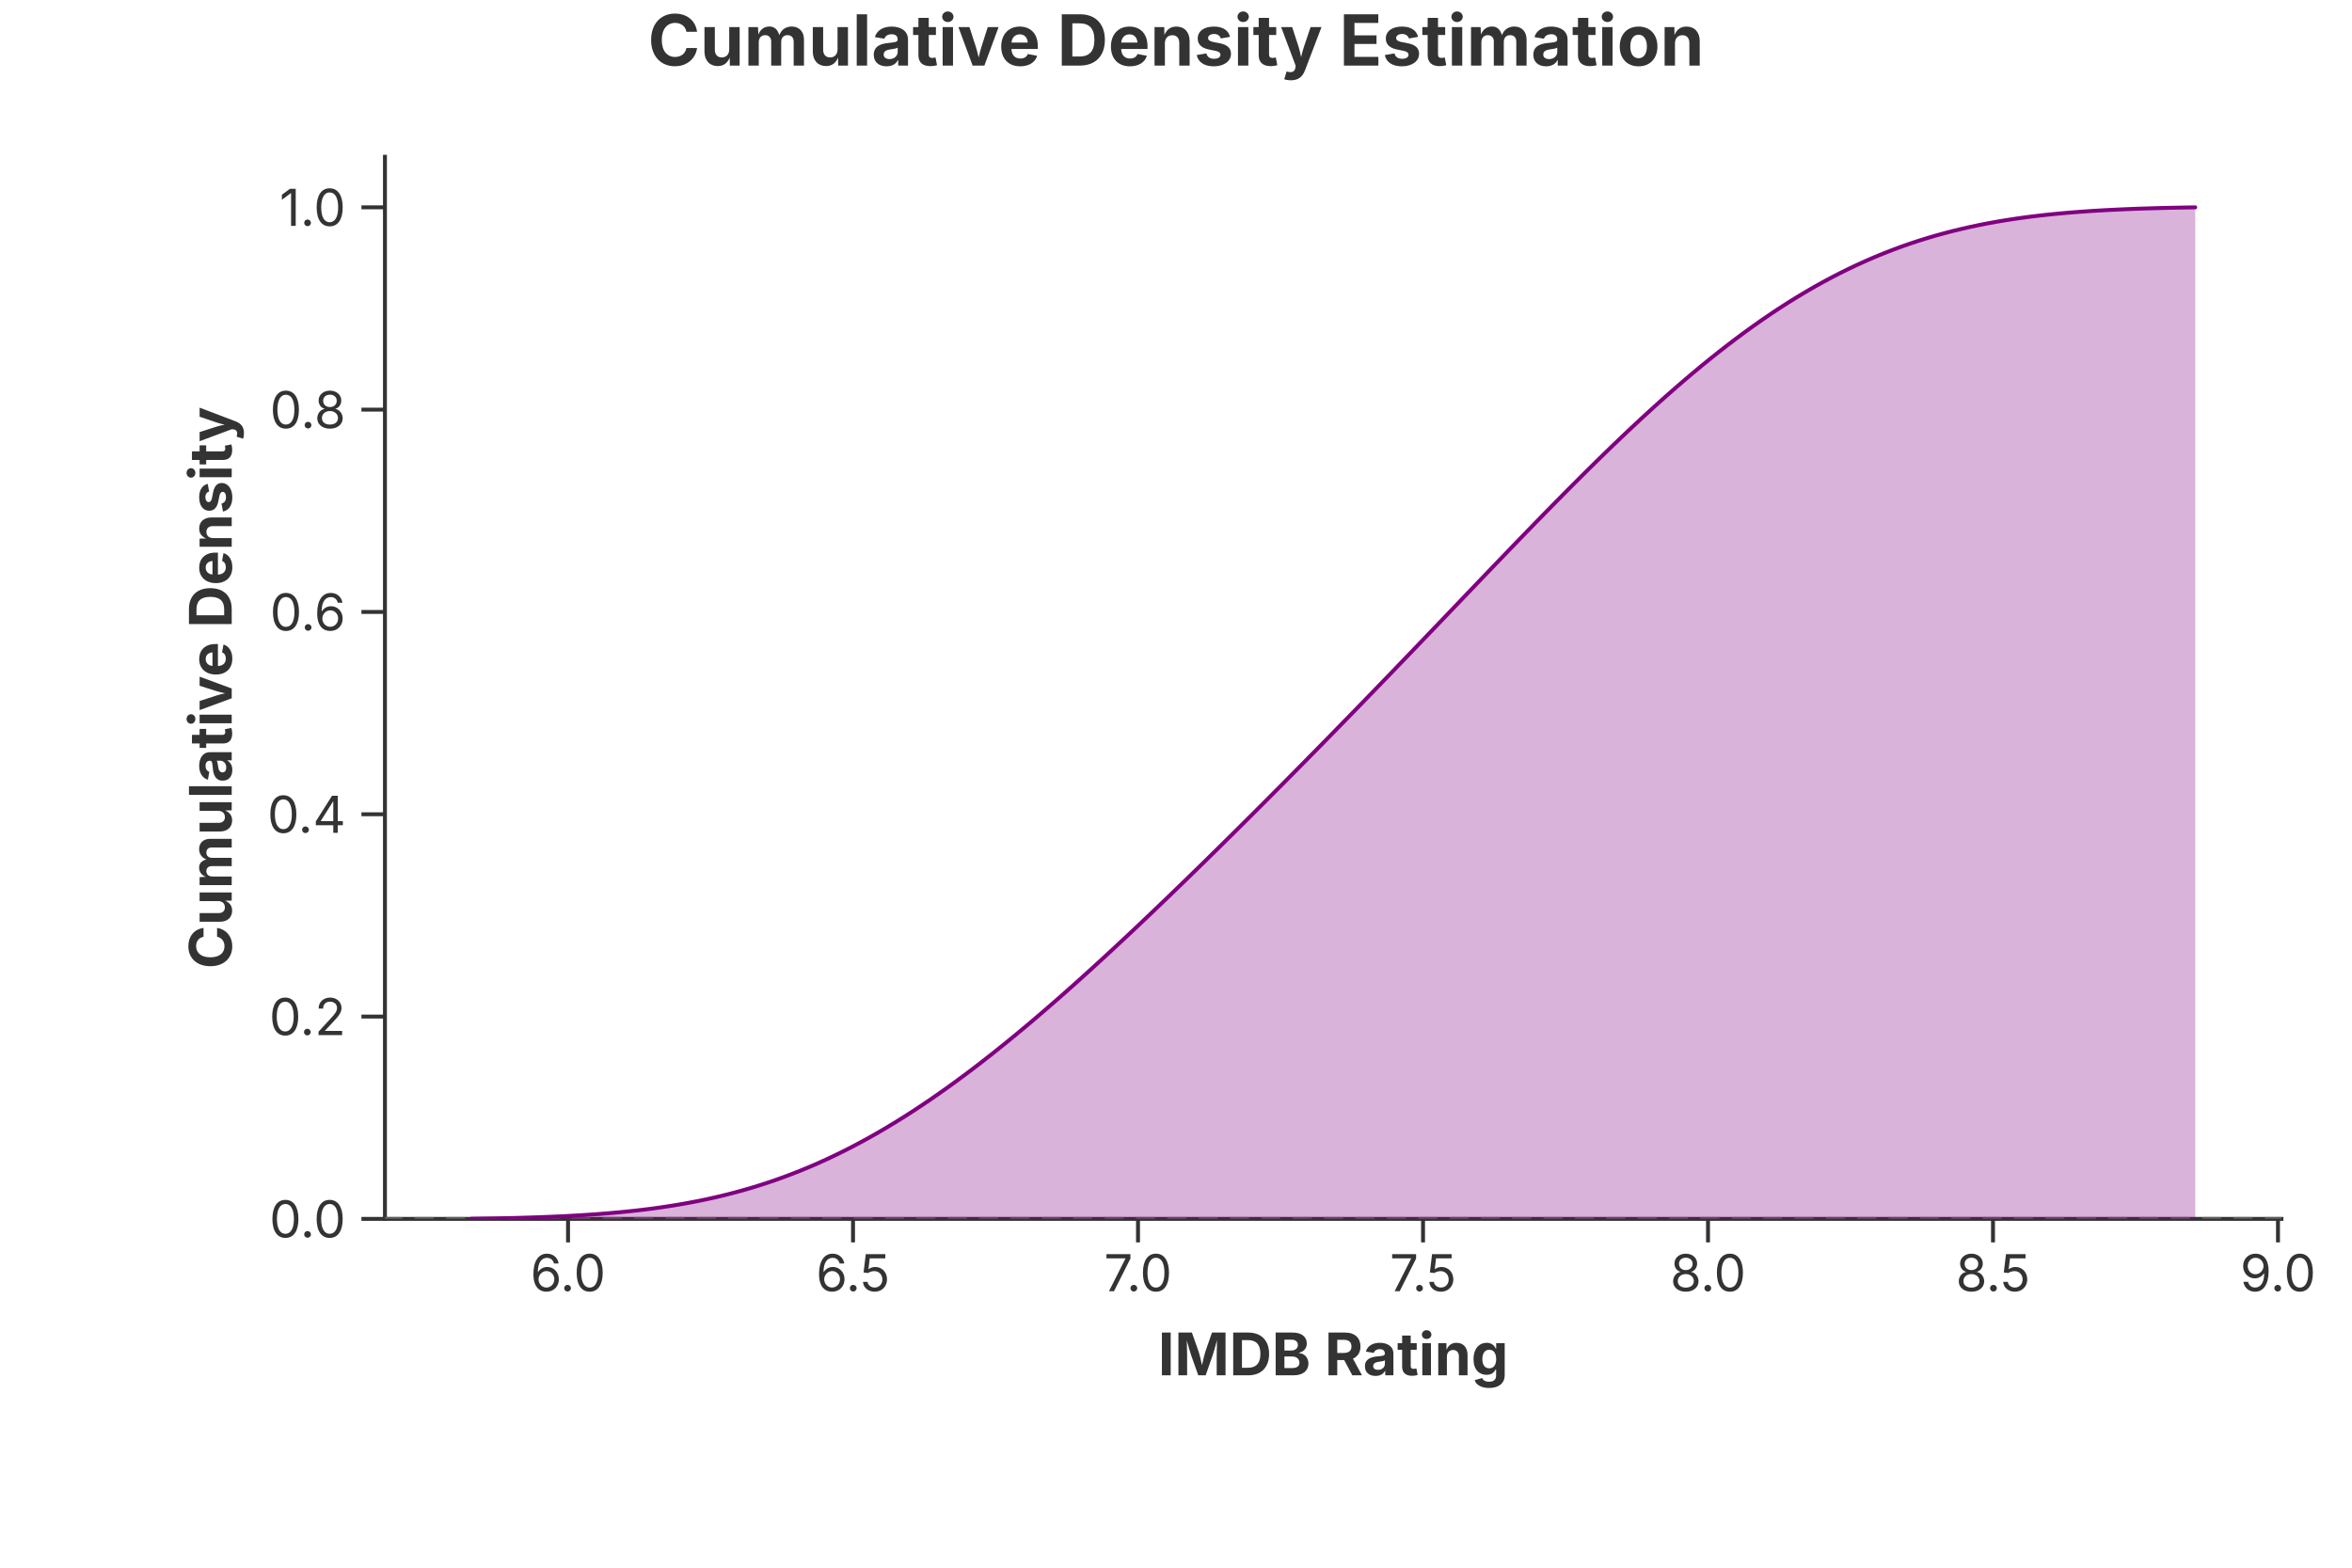
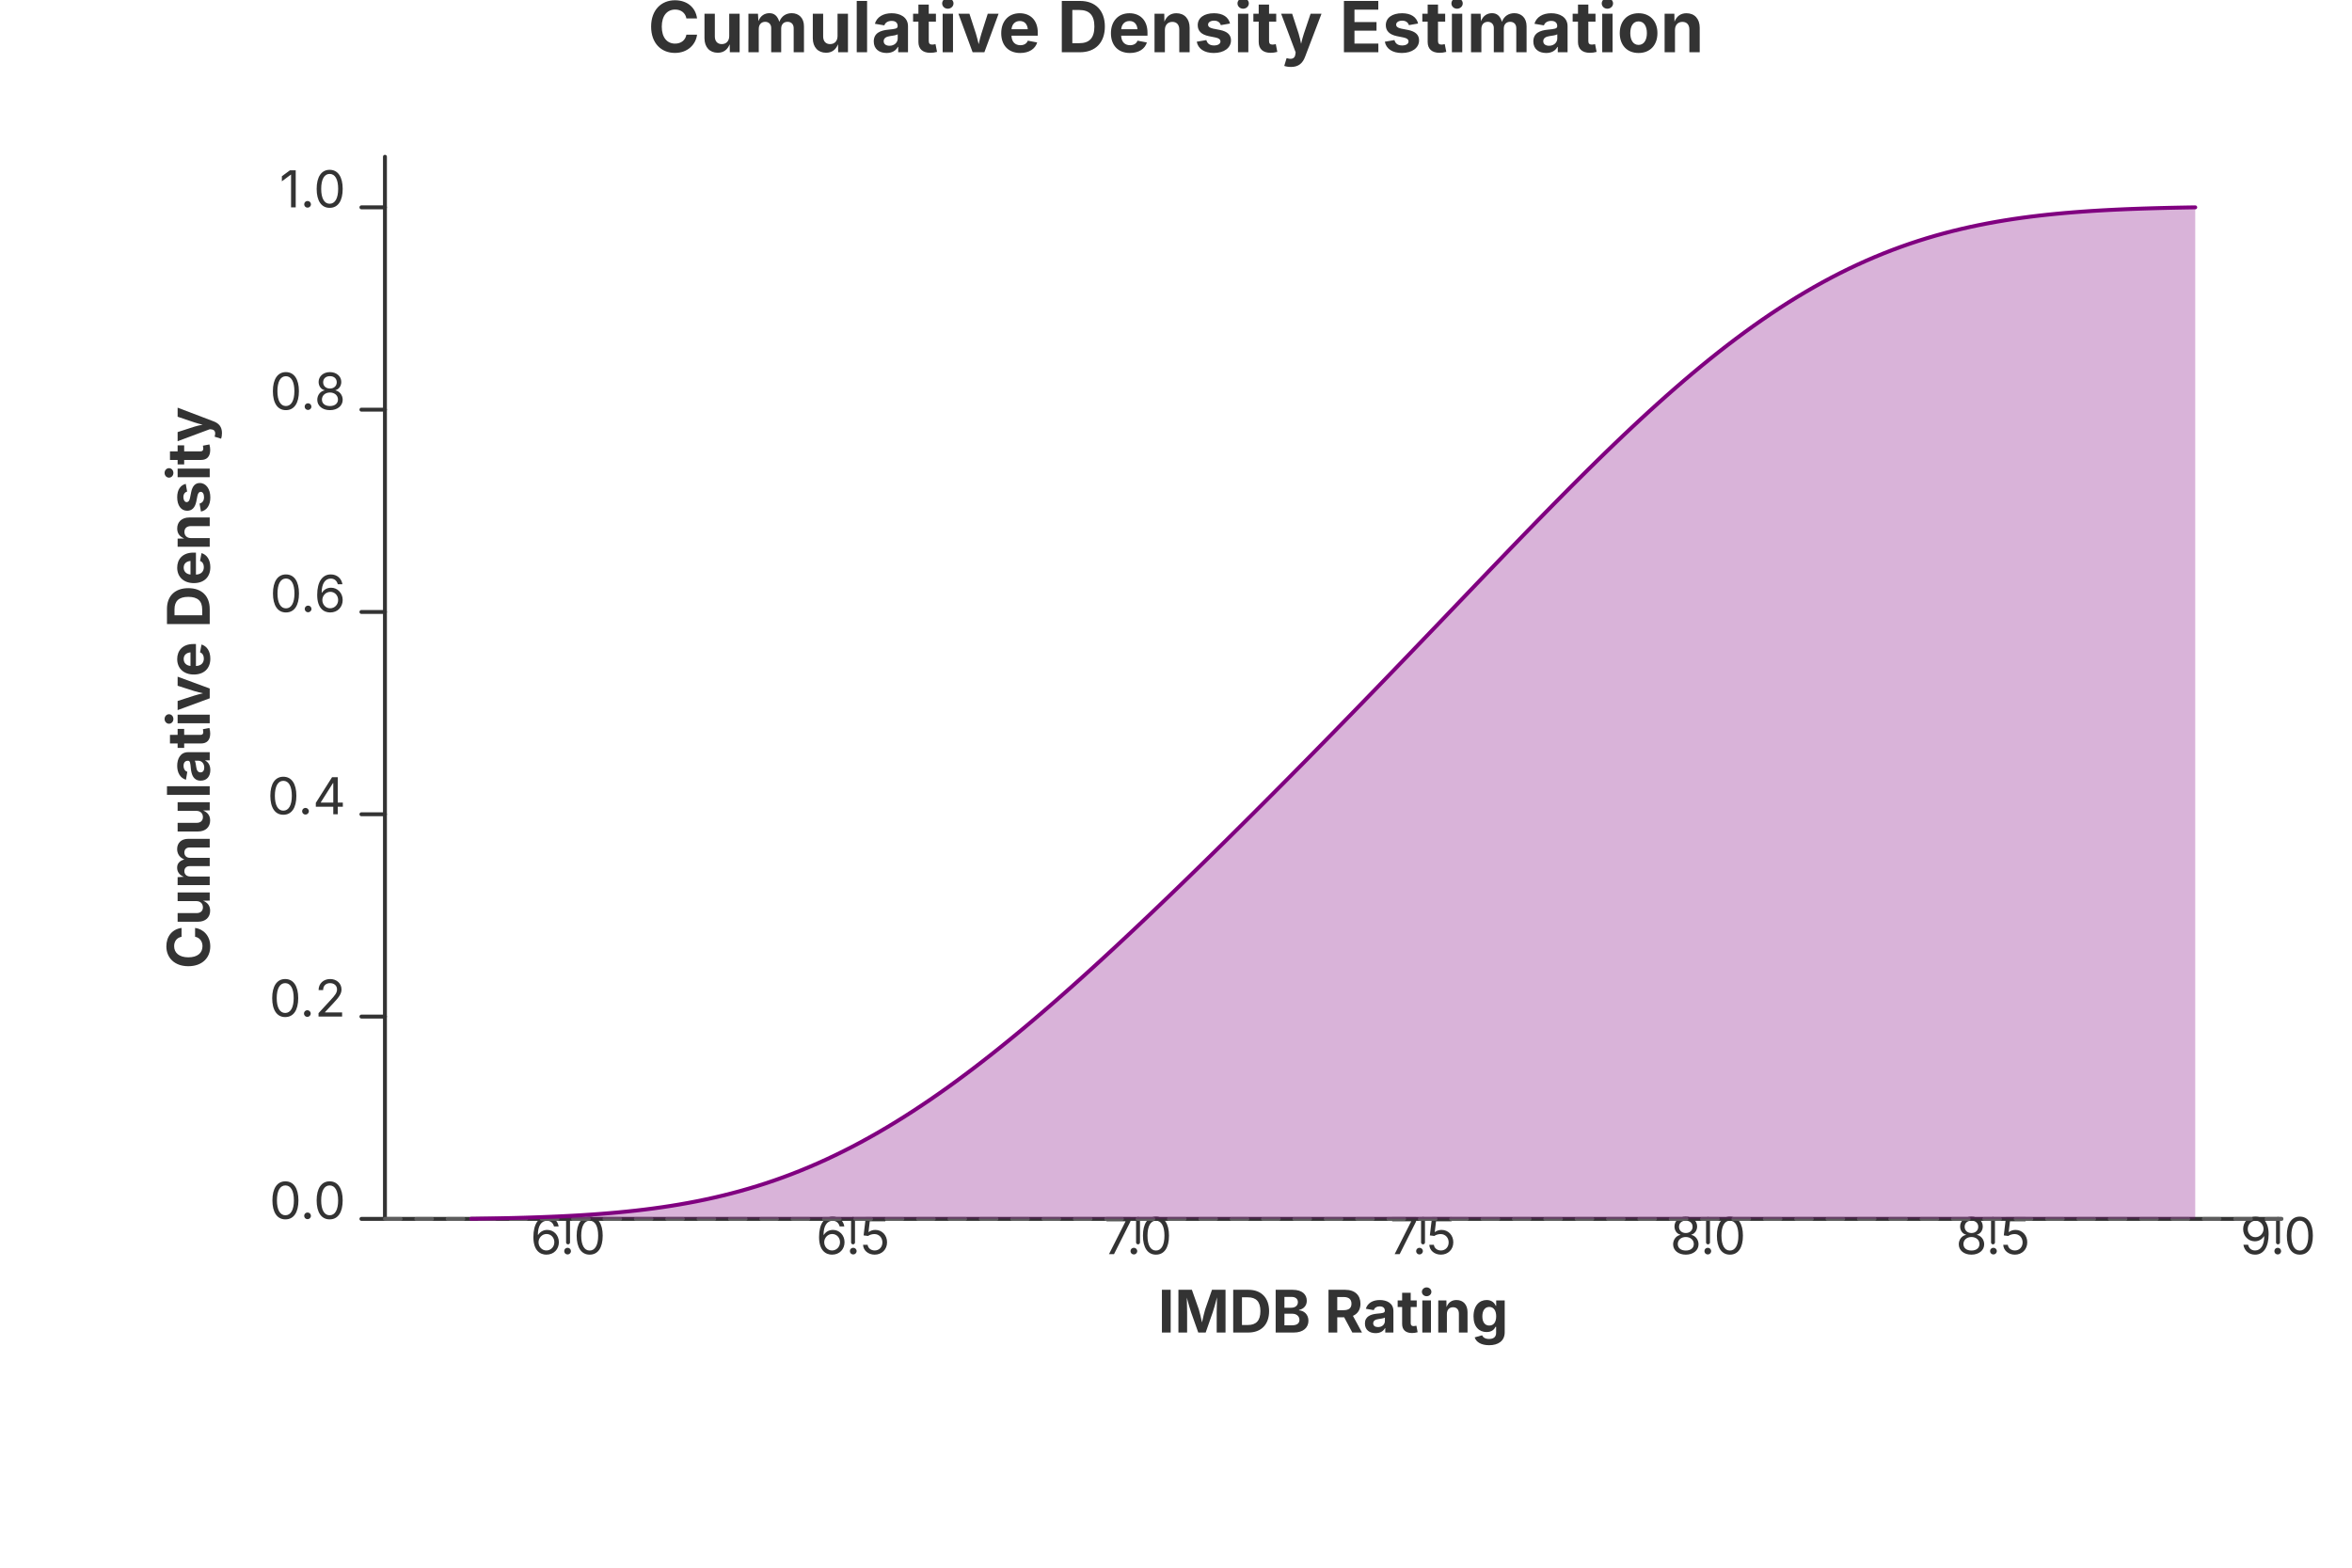
<svg xmlns="http://www.w3.org/2000/svg" width="600" height="400" viewBox="0 0 600 400">
-   <rect width="100%" height="100%" fill="rgba(255,255,255,1.000)" />
-   <text x="300.00" y="10.00" text-anchor="middle" dominant-baseline="middle" font-family="Inter, -apple-system, BlinkMacSystemFont, 'Segoe UI', Roboto, Helvetica, Arial, 'PingFang SC', 'Microsoft YaHei', Ubuntu, Cantarell, 'Noto Sans', sans-serif" font-size="18" fill="rgba(51,51,51,1.000)" font-weight="bold">Cumulative Density Estimation</text>
-   <line x1="98.20" y1="311.00" x2="582.00" y2="311.00" stroke="rgba(51,51,51,1.000)" stroke-width="1" stroke-linecap="square" />
-   <line x1="144.91" y1="311.00" x2="144.91" y2="317.00" stroke="rgba(51,51,51,1.000)" stroke-width="1.0" />
-   <text x="144.91" y="320.00" font-size="13" font-family="Inter, -apple-system, BlinkMacSystemFont, 'Segoe UI', Roboto, Helvetica, Arial, 'PingFang SC', 'Microsoft YaHei', Ubuntu, Cantarell, 'Noto Sans', sans-serif" fill="rgba(51,51,51,1.000)" text-anchor="middle" dominant-baseline="hanging">6.0</text>
-   <line x1="217.61" y1="311.00" x2="217.61" y2="317.00" stroke="rgba(51,51,51,1.000)" stroke-width="1.0" />
-   <text x="217.61" y="320.00" font-size="13" font-family="Inter, -apple-system, BlinkMacSystemFont, 'Segoe UI', Roboto, Helvetica, Arial, 'PingFang SC', 'Microsoft YaHei', Ubuntu, Cantarell, 'Noto Sans', sans-serif" fill="rgba(51,51,51,1.000)" text-anchor="middle" dominant-baseline="hanging">6.5</text>
-   <line x1="290.31" y1="311.00" x2="290.31" y2="317.00" stroke="rgba(51,51,51,1.000)" stroke-width="1.0" />
-   <text x="290.31" y="320.00" font-size="13" font-family="Inter, -apple-system, BlinkMacSystemFont, 'Segoe UI', Roboto, Helvetica, Arial, 'PingFang SC', 'Microsoft YaHei', Ubuntu, Cantarell, 'Noto Sans', sans-serif" fill="rgba(51,51,51,1.000)" text-anchor="middle" dominant-baseline="hanging">7.0</text>
-   <line x1="363.02" y1="311.00" x2="363.02" y2="317.00" stroke="rgba(51,51,51,1.000)" stroke-width="1.0" />
-   <text x="363.02" y="320.00" font-size="13" font-family="Inter, -apple-system, BlinkMacSystemFont, 'Segoe UI', Roboto, Helvetica, Arial, 'PingFang SC', 'Microsoft YaHei', Ubuntu, Cantarell, 'Noto Sans', sans-serif" fill="rgba(51,51,51,1.000)" text-anchor="middle" dominant-baseline="hanging">7.5</text>
-   <line x1="435.72" y1="311.00" x2="435.72" y2="317.00" stroke="rgba(51,51,51,1.000)" stroke-width="1.0" />
-   <text x="435.72" y="320.00" font-size="13" font-family="Inter, -apple-system, BlinkMacSystemFont, 'Segoe UI', Roboto, Helvetica, Arial, 'PingFang SC', 'Microsoft YaHei', Ubuntu, Cantarell, 'Noto Sans', sans-serif" fill="rgba(51,51,51,1.000)" text-anchor="middle" dominant-baseline="hanging">8.0</text>
-   <line x1="508.42" y1="311.00" x2="508.42" y2="317.00" stroke="rgba(51,51,51,1.000)" stroke-width="1.0" />
-   <text x="508.42" y="320.00" font-size="13" font-family="Inter, -apple-system, BlinkMacSystemFont, 'Segoe UI', Roboto, Helvetica, Arial, 'PingFang SC', 'Microsoft YaHei', Ubuntu, Cantarell, 'Noto Sans', sans-serif" fill="rgba(51,51,51,1.000)" text-anchor="middle" dominant-baseline="hanging">8.5</text>
-   <line x1="581.12" y1="311.00" x2="581.12" y2="317.00" stroke="rgba(51,51,51,1.000)" stroke-width="1.0" />
-   <text x="581.12" y="320.00" font-size="13" font-family="Inter, -apple-system, BlinkMacSystemFont, 'Segoe UI', Roboto, Helvetica, Arial, 'PingFang SC', 'Microsoft YaHei', Ubuntu, Cantarell, 'Noto Sans', sans-serif" fill="rgba(51,51,51,1.000)" text-anchor="middle" dominant-baseline="hanging">9.0</text>
-   <text x="340.10" y="340.00" text-anchor="middle" font-size="15" font-family="Inter, -apple-system, BlinkMacSystemFont, 'Segoe UI', Roboto, Helvetica, Arial, 'PingFang SC', 'Microsoft YaHei', Ubuntu, Cantarell, 'Noto Sans', sans-serif" fill="rgba(51,51,51,1.000)" font-weight="bold" dominant-baseline="hanging">IMDB Rating</text>
-   <line x1="98.20" y1="40.00" x2="98.20" y2="311.00" stroke="rgba(51,51,51,1.000)" stroke-width="1" stroke-linecap="square" />
-   <line x1="98.20" y1="311.00" x2="92.20" y2="311.00" stroke="rgba(51,51,51,1.000)" stroke-width="1.0" />
-   <text x="88.20" y="311.00" font-size="13" font-family="Inter, -apple-system, BlinkMacSystemFont, 'Segoe UI', Roboto, Helvetica, Arial, 'PingFang SC', 'Microsoft YaHei', Ubuntu, Cantarell, 'Noto Sans', sans-serif" fill="rgba(51,51,51,1.000)" text-anchor="end" dominant-baseline="central">0.0</text>
-   <line x1="98.20" y1="259.38" x2="92.20" y2="259.38" stroke="rgba(51,51,51,1.000)" stroke-width="1.0" />
-   <text x="88.20" y="259.38" font-size="13" font-family="Inter, -apple-system, BlinkMacSystemFont, 'Segoe UI', Roboto, Helvetica, Arial, 'PingFang SC', 'Microsoft YaHei', Ubuntu, Cantarell, 'Noto Sans', sans-serif" fill="rgba(51,51,51,1.000)" text-anchor="end" dominant-baseline="central">0.2</text>
-   <line x1="98.20" y1="207.76" x2="92.20" y2="207.76" stroke="rgba(51,51,51,1.000)" stroke-width="1.0" />
-   <text x="88.20" y="207.76" font-size="13" font-family="Inter, -apple-system, BlinkMacSystemFont, 'Segoe UI', Roboto, Helvetica, Arial, 'PingFang SC', 'Microsoft YaHei', Ubuntu, Cantarell, 'Noto Sans', sans-serif" fill="rgba(51,51,51,1.000)" text-anchor="end" dominant-baseline="central">0.4</text>
-   <line x1="98.20" y1="156.14" x2="92.20" y2="156.14" stroke="rgba(51,51,51,1.000)" stroke-width="1.0" />
-   <text x="88.20" y="156.14" font-size="13" font-family="Inter, -apple-system, BlinkMacSystemFont, 'Segoe UI', Roboto, Helvetica, Arial, 'PingFang SC', 'Microsoft YaHei', Ubuntu, Cantarell, 'Noto Sans', sans-serif" fill="rgba(51,51,51,1.000)" text-anchor="end" dominant-baseline="central">0.6</text>
-   <line x1="98.20" y1="104.52" x2="92.20" y2="104.52" stroke="rgba(51,51,51,1.000)" stroke-width="1.0" />
-   <text x="88.20" y="104.52" font-size="13" font-family="Inter, -apple-system, BlinkMacSystemFont, 'Segoe UI', Roboto, Helvetica, Arial, 'PingFang SC', 'Microsoft YaHei', Ubuntu, Cantarell, 'Noto Sans', sans-serif" fill="rgba(51,51,51,1.000)" text-anchor="end" dominant-baseline="central">0.8</text>
-   <line x1="98.20" y1="52.90" x2="92.20" y2="52.90" stroke="rgba(51,51,51,1.000)" stroke-width="1.0" />
-   <text x="88.20" y="52.90" font-size="13" font-family="Inter, -apple-system, BlinkMacSystemFont, 'Segoe UI', Roboto, Helvetica, Arial, 'PingFang SC', 'Microsoft YaHei', Ubuntu, Cantarell, 'Noto Sans', sans-serif" fill="rgba(51,51,51,1.000)" text-anchor="end" dominant-baseline="central">1.0</text>
-   <text x="53.50" y="175.50" text-anchor="middle" font-size="15" font-family="Inter, -apple-system, BlinkMacSystemFont, 'Segoe UI', Roboto, Helvetica, Arial, 'PingFang SC', 'Microsoft YaHei', Ubuntu, Cantarell, 'Noto Sans', sans-serif" fill="rgba(51,51,51,1.000)" font-weight="bold" transform="rotate(-90, 53.50, 175.50)" dominant-baseline="middle">Cumulative Density</text>
-   <defs>
-     <clipPath id="plot-clip-area">
-       <rect x="98.200" y="40.000" width="483.800" height="271.000" />
-     </clipPath>
-   </defs>
-   <path d="M 98.200 311.000 L 582.000 311.000" stroke="rgba(136,136,136,1.000)" stroke-width="1.000" stroke-opacity="0.500" fill="none" stroke-linejoin="round" stroke-linecap="round" stroke-dasharray="4,4" clip-path="url(#plot-clip-area)" />
-   <polygon points="120.191,310.973 122.401,310.942 124.611,310.906 126.821,310.865 129.031,310.819 131.242,310.766 133.452,310.707 135.662,310.639 137.872,310.564 140.082,310.478 142.292,310.383 144.502,310.276 146.713,310.157 148.923,310.024 151.133,309.877 153.343,309.715 155.553,309.535 157.763,309.338 159.973,309.121 162.184,308.884 164.394,308.624 166.604,308.341 168.814,308.034 171.024,307.700 173.234,307.339 175.444,306.948 177.655,306.528 179.865,306.076 182.075,305.591 184.285,305.072 186.495,304.518 188.705,303.928 190.915,303.300 193.126,302.634 195.336,301.928 197.546,301.182 199.756,300.395 201.966,299.567 204.176,298.696 206.386,297.783 208.597,296.828 210.807,295.829 213.017,294.787 215.227,293.702 217.437,292.575 219.647,291.404 221.857,290.191 224.068,288.936 226.278,287.639 228.488,286.301 230.698,284.923 232.908,283.506 235.118,282.050 237.328,280.556 239.539,279.025 241.749,277.459 243.959,275.858 246.169,274.222 248.379,272.555 250.589,270.855 252.799,269.126 255.010,267.366 257.220,265.579 259.430,263.765 261.640,261.925 263.850,260.060 266.060,258.172 268.270,256.261 270.480,254.328 272.691,252.375 274.901,250.403 277.111,248.412 279.321,246.404 281.531,244.379 283.741,242.339 285.952,240.284 288.162,238.215 290.372,236.133 292.582,234.038 294.792,231.932 297.002,229.815 299.212,227.687 301.422,225.549 303.633,223.402 305.843,221.246 308.053,219.082 310.263,216.910 312.473,214.731 314.683,212.544 316.893,210.350 319.104,208.149 321.314,205.942 323.524,203.728 325.734,201.509 327.944,199.283 330.154,197.052 332.364,194.814 334.575,192.571 336.785,190.322 338.995,188.068 341.205,185.808 343.415,183.543 345.625,181.273 347.835,178.998 350.046,176.718 352.256,174.433 354.466,172.143 356.676,169.850 358.886,167.552 361.096,165.251 363.306,162.947 365.517,160.641 367.727,158.333 369.937,156.023 372.147,153.713 374.357,151.403 376.567,149.094 378.777,146.787 380.988,144.483 383.198,142.182 385.408,139.887 387.618,137.597 389.828,135.315 392.038,133.042 394.248,130.778 396.459,128.526 398.669,126.286 400.879,124.060 403.089,121.850 405.299,119.657 407.509,117.482 409.719,115.327 411.930,113.193 414.140,111.083 416.350,108.997 418.560,106.937 420.770,104.905 422.980,102.902 425.190,100.930 427.401,98.989 429.611,97.082 431.821,95.209 434.031,93.372 436.241,91.573 438.451,89.812 440.661,88.090 442.872,86.409 445.082,84.770 447.292,83.173 449.502,81.619 451.712,80.110 453.922,78.646 456.132,77.226 458.342,75.853 460.553,74.526 462.763,73.246 464.973,72.012 467.183,70.825 469.393,69.685 471.603,68.592 473.814,67.546 476.024,66.545 478.234,65.591 480.444,64.682 482.654,63.818 484.864,62.998 487.074,62.221 489.284,61.487 491.495,60.794 493.705,60.142 495.915,59.528 498.125,58.954 500.335,58.416 502.545,57.913 504.756,57.445 506.966,57.010 509.176,56.606 511.386,56.233 513.596,55.888 515.806,55.570 518.016,55.278 520.226,55.011 522.437,54.766 524.647,54.543 526.857,54.340 529.067,54.156 531.277,53.989 533.487,53.838 535.698,53.703 537.908,53.581 540.118,53.472 542.328,53.374 544.538,53.288 546.748,53.210 548.958,53.142 551.168,53.082 553.379,53.028 555.589,52.982 557.799,52.941 560.009,52.905 560.009,311.000 557.799,311.000 555.589,311.000 553.379,311.000 551.168,311.000 548.958,311.000 546.748,311.000 544.538,311.000 542.328,311.000 540.118,311.000 537.908,311.000 535.698,311.000 533.487,311.000 531.277,311.000 529.067,311.000 526.857,311.000 524.647,311.000 522.437,311.000 520.226,311.000 518.016,311.000 515.806,311.000 513.596,311.000 511.386,311.000 509.176,311.000 506.966,311.000 504.756,311.000 502.545,311.000 500.335,311.000 498.125,311.000 495.915,311.000 493.705,311.000 491.495,311.000 489.284,311.000 487.074,311.000 484.864,311.000 482.654,311.000 480.444,311.000 478.234,311.000 476.024,311.000 473.814,311.000 471.603,311.000 469.393,311.000 467.183,311.000 464.973,311.000 462.763,311.000 460.553,311.000 458.342,311.000 456.132,311.000 453.922,311.000 451.712,311.000 449.502,311.000 447.292,311.000 445.082,311.000 442.872,311.000 440.661,311.000 438.451,311.000 436.241,311.000 434.031,311.000 431.821,311.000 429.611,311.000 427.401,311.000 425.190,311.000 422.980,311.000 420.770,311.000 418.560,311.000 416.350,311.000 414.140,311.000 411.930,311.000 409.719,311.000 407.509,311.000 405.299,311.000 403.089,311.000 400.879,311.000 398.669,311.000 396.459,311.000 394.248,311.000 392.038,311.000 389.828,311.000 387.618,311.000 385.408,311.000 383.198,311.000 380.988,311.000 378.777,311.000 376.567,311.000 374.357,311.000 372.147,311.000 369.937,311.000 367.727,311.000 365.517,311.000 363.306,311.000 361.096,311.000 358.886,311.000 356.676,311.000 354.466,311.000 352.256,311.000 350.046,311.000 347.835,311.000 345.625,311.000 343.415,311.000 341.205,311.000 338.995,311.000 336.785,311.000 334.575,311.000 332.364,311.000 330.154,311.000 327.944,311.000 325.734,311.000 323.524,311.000 321.314,311.000 319.104,311.000 316.893,311.000 314.683,311.000 312.473,311.000 310.263,311.000 308.053,311.000 305.843,311.000 303.633,311.000 301.422,311.000 299.212,311.000 297.002,311.000 294.792,311.000 292.582,311.000 290.372,311.000 288.162,311.000 285.952,311.000 283.741,311.000 281.531,311.000 279.321,311.000 277.111,311.000 274.901,311.000 272.691,311.000 270.480,311.000 268.270,311.000 266.060,311.000 263.850,311.000 261.640,311.000 259.430,311.000 257.220,311.000 255.010,311.000 252.799,311.000 250.589,311.000 248.379,311.000 246.169,311.000 243.959,311.000 241.749,311.000 239.539,311.000 237.328,311.000 235.118,311.000 232.908,311.000 230.698,311.000 228.488,311.000 226.278,311.000 224.068,311.000 221.857,311.000 219.647,311.000 217.437,311.000 215.227,311.000 213.017,311.000 210.807,311.000 208.597,311.000 206.386,311.000 204.176,311.000 201.966,311.000 199.756,311.000 197.546,311.000 195.336,311.000 193.126,311.000 190.915,311.000 188.705,311.000 186.495,311.000 184.285,311.000 182.075,311.000 179.865,311.000 177.655,311.000 175.444,311.000 173.234,311.000 171.024,311.000 168.814,311.000 166.604,311.000 164.394,311.000 162.184,311.000 159.973,311.000 157.763,311.000 155.553,311.000 153.343,311.000 151.133,311.000 148.923,311.000 146.713,311.000 144.502,311.000 142.292,311.000 140.082,311.000 137.872,311.000 135.662,311.000 133.452,311.000 131.242,311.000 129.031,311.000 126.821,311.000 124.611,311.000 122.401,311.000 120.191,311.000" fill="rgba(128,0,128,1.000)" stroke="none" stroke-width="0.000" fill-opacity="0.300" stroke-opacity="0.000" clip-path="url(#plot-clip-area)" />
-   <path d="M 120.191 310.973 L 122.401 310.942 L 124.611 310.906 L 126.821 310.865 L 129.031 310.819 L 131.242 310.766 L 133.452 310.707 L 135.662 310.639 L 137.872 310.564 L 140.082 310.478 L 142.292 310.383 L 144.502 310.276 L 146.713 310.157 L 148.923 310.024 L 151.133 309.877 L 153.343 309.715 L 155.553 309.535 L 157.763 309.338 L 159.973 309.121 L 162.184 308.884 L 164.394 308.624 L 166.604 308.341 L 168.814 308.034 L 171.024 307.700 L 173.234 307.339 L 175.444 306.948 L 177.655 306.528 L 179.865 306.076 L 182.075 305.591 L 184.285 305.072 L 186.495 304.518 L 188.705 303.928 L 190.915 303.300 L 193.126 302.634 L 195.336 301.928 L 197.546 301.182 L 199.756 300.395 L 201.966 299.567 L 204.176 298.696 L 206.386 297.783 L 208.597 296.828 L 210.807 295.829 L 213.017 294.787 L 215.227 293.702 L 217.437 292.575 L 219.647 291.404 L 221.857 290.191 L 224.068 288.936 L 226.278 287.639 L 228.488 286.301 L 230.698 284.923 L 232.908 283.506 L 235.118 282.050 L 237.328 280.556 L 239.539 279.025 L 241.749 277.459 L 243.959 275.858 L 246.169 274.222 L 248.379 272.555 L 250.589 270.855 L 252.799 269.126 L 255.010 267.366 L 257.220 265.579 L 259.430 263.765 L 261.640 261.925 L 263.850 260.060 L 266.060 258.172 L 268.270 256.261 L 270.480 254.328 L 272.691 252.375 L 274.901 250.403 L 277.111 248.412 L 279.321 246.404 L 281.531 244.379 L 283.741 242.339 L 285.952 240.284 L 288.162 238.215 L 290.372 236.133 L 292.582 234.038 L 294.792 231.932 L 297.002 229.815 L 299.212 227.687 L 301.422 225.549 L 303.633 223.402 L 305.843 221.246 L 308.053 219.082 L 310.263 216.910 L 312.473 214.731 L 314.683 212.544 L 316.893 210.350 L 319.104 208.149 L 321.314 205.942 L 323.524 203.728 L 325.734 201.509 L 327.944 199.283 L 330.154 197.052 L 332.364 194.814 L 334.575 192.571 L 336.785 190.322 L 338.995 188.068 L 341.205 185.808 L 343.415 183.543 L 345.625 181.273 L 347.835 178.998 L 350.046 176.718 L 352.256 174.433 L 354.466 172.143 L 356.676 169.850 L 358.886 167.552 L 361.096 165.251 L 363.306 162.947 L 365.517 160.641 L 367.727 158.333 L 369.937 156.023 L 372.147 153.713 L 374.357 151.403 L 376.567 149.094 L 378.777 146.787 L 380.988 144.483 L 383.198 142.182 L 385.408 139.887 L 387.618 137.597 L 389.828 135.315 L 392.038 133.042 L 394.248 130.778 L 396.459 128.526 L 398.669 126.286 L 400.879 124.060 L 403.089 121.850 L 405.299 119.657 L 407.509 117.482 L 409.719 115.327 L 411.930 113.193 L 414.140 111.083 L 416.350 108.997 L 418.560 106.937 L 420.770 104.905 L 422.980 102.902 L 425.190 100.930 L 427.401 98.989 L 429.611 97.082 L 431.821 95.209 L 434.031 93.372 L 436.241 91.573 L 438.451 89.812 L 440.661 88.090 L 442.872 86.409 L 445.082 84.770 L 447.292 83.173 L 449.502 81.619 L 451.712 80.110 L 453.922 78.646 L 456.132 77.226 L 458.342 75.853 L 460.553 74.526 L 462.763 73.246 L 464.973 72.012 L 467.183 70.825 L 469.393 69.685 L 471.603 68.592 L 473.814 67.546 L 476.024 66.545 L 478.234 65.591 L 480.444 64.682 L 482.654 63.818 L 484.864 62.998 L 487.074 62.221 L 489.284 61.487 L 491.495 60.794 L 493.705 60.142 L 495.915 59.528 L 498.125 58.954 L 500.335 58.416 L 502.545 57.913 L 504.756 57.445 L 506.966 57.010 L 509.176 56.606 L 511.386 56.233 L 513.596 55.888 L 515.806 55.570 L 518.016 55.278 L 520.226 55.011 L 522.437 54.766 L 524.647 54.543 L 526.857 54.340 L 529.067 54.156 L 531.277 53.989 L 533.487 53.838 L 535.698 53.703 L 537.908 53.581 L 540.118 53.472 L 542.328 53.374 L 544.538 53.288 L 546.748 53.210 L 548.958 53.142 L 551.168 53.082 L 553.379 53.028 L 555.589 52.982 L 557.799 52.941 L 560.009 52.905" stroke="rgba(128,0,128,1.000)" stroke-width="1.000" stroke-opacity="1.000" fill="none" stroke-linejoin="round" stroke-linecap="round" clip-path="url(#plot-clip-area)" />
+   <rect x="0.000" y="0.000" width="600.000" height="400.000" fill="rgba(255,255,255,1.000)" stroke="none" stroke-width="0.000" fill-opacity="1.000" stroke-opacity="1.000" />
+   <text x="300.000" y="13.333" font-size="18.0" font-family="Inter, -apple-system, BlinkMacSystemFont, 'Segoe UI', Roboto, Helvetica, Arial, 'PingFang SC', 'Microsoft YaHei', Ubuntu, Cantarell, 'Noto Sans', sans-serif" fill="rgba(51,51,51,1.000)" fill-opacity="1.000" text-anchor="middle" font-weight="bold" dominant_baseline="middle" transform="rotate(0 300.000 13.333)">Cumulative Density Estimation</text>
+   <path d="M 98.200 311.000 L 582.000 311.000" stroke="rgba(51,51,51,1.000)" stroke-width="1.000" stroke-opacity="1.000" fill="none" stroke-linejoin="round" stroke-linecap="round" />
+   <path d="M 144.910 311.000 L 144.910 317.000" stroke="rgba(51,51,51,1.000)" stroke-width="1.000" stroke-opacity="1.000" fill="none" stroke-linejoin="round" stroke-linecap="round" />
+   <text x="144.910" y="320.000" font-size="13.0" font-family="Inter, -apple-system, BlinkMacSystemFont, 'Segoe UI', Roboto, Helvetica, Arial, 'PingFang SC', 'Microsoft YaHei', Ubuntu, Cantarell, 'Noto Sans', sans-serif" fill="rgba(51,51,51,1.000)" fill-opacity="1.000" text-anchor="middle" font-weight="normal" dominant_baseline="hanging" transform="rotate(0 144.910 320.000)">6.0</text>
+   <path d="M 217.612 311.000 L 217.612 317.000" stroke="rgba(51,51,51,1.000)" stroke-width="1.000" stroke-opacity="1.000" fill="none" stroke-linejoin="round" stroke-linecap="round" />
+   <text x="217.612" y="320.000" font-size="13.0" font-family="Inter, -apple-system, BlinkMacSystemFont, 'Segoe UI', Roboto, Helvetica, Arial, 'PingFang SC', 'Microsoft YaHei', Ubuntu, Cantarell, 'Noto Sans', sans-serif" fill="rgba(51,51,51,1.000)" fill-opacity="1.000" text-anchor="middle" font-weight="normal" dominant_baseline="hanging" transform="rotate(0 217.612 320.000)">6.5</text>
+   <path d="M 290.314 311.000 L 290.314 317.000" stroke="rgba(51,51,51,1.000)" stroke-width="1.000" stroke-opacity="1.000" fill="none" stroke-linejoin="round" stroke-linecap="round" />
+   <text x="290.314" y="320.000" font-size="13.0" font-family="Inter, -apple-system, BlinkMacSystemFont, 'Segoe UI', Roboto, Helvetica, Arial, 'PingFang SC', 'Microsoft YaHei', Ubuntu, Cantarell, 'Noto Sans', sans-serif" fill="rgba(51,51,51,1.000)" fill-opacity="1.000" text-anchor="middle" font-weight="normal" dominant_baseline="hanging" transform="rotate(0 290.314 320.000)">7.0</text>
+   <path d="M 363.016 311.000 L 363.016 317.000" stroke="rgba(51,51,51,1.000)" stroke-width="1.000" stroke-opacity="1.000" fill="none" stroke-linejoin="round" stroke-linecap="round" />
+   <text x="363.016" y="320.000" font-size="13.0" font-family="Inter, -apple-system, BlinkMacSystemFont, 'Segoe UI', Roboto, Helvetica, Arial, 'PingFang SC', 'Microsoft YaHei', Ubuntu, Cantarell, 'Noto Sans', sans-serif" fill="rgba(51,51,51,1.000)" fill-opacity="1.000" text-anchor="middle" font-weight="normal" dominant_baseline="hanging" transform="rotate(0 363.016 320.000)">7.5</text>
+   <path d="M 435.718 311.000 L 435.718 317.000" stroke="rgba(51,51,51,1.000)" stroke-width="1.000" stroke-opacity="1.000" fill="none" stroke-linejoin="round" stroke-linecap="round" />
+   <text x="435.718" y="320.000" font-size="13.0" font-family="Inter, -apple-system, BlinkMacSystemFont, 'Segoe UI', Roboto, Helvetica, Arial, 'PingFang SC', 'Microsoft YaHei', Ubuntu, Cantarell, 'Noto Sans', sans-serif" fill="rgba(51,51,51,1.000)" fill-opacity="1.000" text-anchor="middle" font-weight="normal" dominant_baseline="hanging" transform="rotate(0 435.718 320.000)">8.0</text>
+   <path d="M 508.420 311.000 L 508.420 317.000" stroke="rgba(51,51,51,1.000)" stroke-width="1.000" stroke-opacity="1.000" fill="none" stroke-linejoin="round" stroke-linecap="round" />
+   <text x="508.420" y="320.000" font-size="13.0" font-family="Inter, -apple-system, BlinkMacSystemFont, 'Segoe UI', Roboto, Helvetica, Arial, 'PingFang SC', 'Microsoft YaHei', Ubuntu, Cantarell, 'Noto Sans', sans-serif" fill="rgba(51,51,51,1.000)" fill-opacity="1.000" text-anchor="middle" font-weight="normal" dominant_baseline="hanging" transform="rotate(0 508.420 320.000)">8.5</text>
+   <path d="M 581.122 311.000 L 581.122 317.000" stroke="rgba(51,51,51,1.000)" stroke-width="1.000" stroke-opacity="1.000" fill="none" stroke-linejoin="round" stroke-linecap="round" />
+   <text x="581.122" y="320.000" font-size="13.0" font-family="Inter, -apple-system, BlinkMacSystemFont, 'Segoe UI', Roboto, Helvetica, Arial, 'PingFang SC', 'Microsoft YaHei', Ubuntu, Cantarell, 'Noto Sans', sans-serif" fill="rgba(51,51,51,1.000)" fill-opacity="1.000" text-anchor="middle" font-weight="normal" dominant_baseline="hanging" transform="rotate(0 581.122 320.000)">9.0</text>
+   <text x="340.100" y="340.000" font-size="15.0" font-family="Inter, -apple-system, BlinkMacSystemFont, 'Segoe UI', Roboto, Helvetica, Arial, 'PingFang SC', 'Microsoft YaHei', Ubuntu, Cantarell, 'Noto Sans', sans-serif" fill="rgba(51,51,51,1.000)" fill-opacity="1.000" text-anchor="middle" font-weight="bold" dominant_baseline="hanging" transform="rotate(0 340.100 340.000)">IMDB Rating</text>
+   <path d="M 98.200 40.000 L 98.200 311.000" stroke="rgba(51,51,51,1.000)" stroke-width="1.000" stroke-opacity="1.000" fill="none" stroke-linejoin="round" stroke-linecap="round" />
+   <path d="M 98.200 311.000 L 92.200 311.000" stroke="rgba(51,51,51,1.000)" stroke-width="1.000" stroke-opacity="1.000" fill="none" stroke-linejoin="round" stroke-linecap="round" />
+   <text x="88.200" y="311.000" font-size="13.0" font-family="Inter, -apple-system, BlinkMacSystemFont, 'Segoe UI', Roboto, Helvetica, Arial, 'PingFang SC', 'Microsoft YaHei', Ubuntu, Cantarell, 'Noto Sans', sans-serif" fill="rgba(51,51,51,1.000)" fill-opacity="1.000" text-anchor="end" font-weight="normal" dominant_baseline="central" transform="rotate(0 88.200 311.000)">0.0</text>
+   <path d="M 98.200 259.381 L 92.200 259.381" stroke="rgba(51,51,51,1.000)" stroke-width="1.000" stroke-opacity="1.000" fill="none" stroke-linejoin="round" stroke-linecap="round" />
+   <text x="88.200" y="259.381" font-size="13.0" font-family="Inter, -apple-system, BlinkMacSystemFont, 'Segoe UI', Roboto, Helvetica, Arial, 'PingFang SC', 'Microsoft YaHei', Ubuntu, Cantarell, 'Noto Sans', sans-serif" fill="rgba(51,51,51,1.000)" fill-opacity="1.000" text-anchor="end" font-weight="normal" dominant_baseline="central" transform="rotate(0 88.200 259.381)">0.2</text>
+   <path d="M 98.200 207.762 L 92.200 207.762" stroke="rgba(51,51,51,1.000)" stroke-width="1.000" stroke-opacity="1.000" fill="none" stroke-linejoin="round" stroke-linecap="round" />
+   <text x="88.200" y="207.762" font-size="13.0" font-family="Inter, -apple-system, BlinkMacSystemFont, 'Segoe UI', Roboto, Helvetica, Arial, 'PingFang SC', 'Microsoft YaHei', Ubuntu, Cantarell, 'Noto Sans', sans-serif" fill="rgba(51,51,51,1.000)" fill-opacity="1.000" text-anchor="end" font-weight="normal" dominant_baseline="central" transform="rotate(0 88.200 207.762)">0.4</text>
+   <path d="M 98.200 156.143 L 92.200 156.143" stroke="rgba(51,51,51,1.000)" stroke-width="1.000" stroke-opacity="1.000" fill="none" stroke-linejoin="round" stroke-linecap="round" />
+   <text x="88.200" y="156.143" font-size="13.0" font-family="Inter, -apple-system, BlinkMacSystemFont, 'Segoe UI', Roboto, Helvetica, Arial, 'PingFang SC', 'Microsoft YaHei', Ubuntu, Cantarell, 'Noto Sans', sans-serif" fill="rgba(51,51,51,1.000)" fill-opacity="1.000" text-anchor="end" font-weight="normal" dominant_baseline="central" transform="rotate(0 88.200 156.143)">0.6</text>
+   <path d="M 98.200 104.524 L 92.200 104.524" stroke="rgba(51,51,51,1.000)" stroke-width="1.000" stroke-opacity="1.000" fill="none" stroke-linejoin="round" stroke-linecap="round" />
+   <text x="88.200" y="104.524" font-size="13.0" font-family="Inter, -apple-system, BlinkMacSystemFont, 'Segoe UI', Roboto, Helvetica, Arial, 'PingFang SC', 'Microsoft YaHei', Ubuntu, Cantarell, 'Noto Sans', sans-serif" fill="rgba(51,51,51,1.000)" fill-opacity="1.000" text-anchor="end" font-weight="normal" dominant_baseline="central" transform="rotate(0 88.200 104.524)">0.8</text>
+   <path d="M 98.200 52.905 L 92.200 52.905" stroke="rgba(51,51,51,1.000)" stroke-width="1.000" stroke-opacity="1.000" fill="none" stroke-linejoin="round" stroke-linecap="round" />
+   <text x="88.200" y="52.905" font-size="13.0" font-family="Inter, -apple-system, BlinkMacSystemFont, 'Segoe UI', Roboto, Helvetica, Arial, 'PingFang SC', 'Microsoft YaHei', Ubuntu, Cantarell, 'Noto Sans', sans-serif" fill="rgba(51,51,51,1.000)" fill-opacity="1.000" text-anchor="end" font-weight="normal" dominant_baseline="central" transform="rotate(0 88.200 52.905)">1.0</text>
+   <text x="53.500" y="175.500" font-size="15.0" font-family="Inter, -apple-system, BlinkMacSystemFont, 'Segoe UI', Roboto, Helvetica, Arial, 'PingFang SC', 'Microsoft YaHei', Ubuntu, Cantarell, 'Noto Sans', sans-serif" fill="rgba(51,51,51,1.000)" fill-opacity="1.000" text-anchor="middle" font-weight="bold" dominant_baseline="middle" transform="rotate(-90 53.500 175.500)">Cumulative Density</text>
+   <path d="M 98.200 311.000 L 582.000 311.000" stroke="rgba(136,136,136,1.000)" stroke-width="1.000" stroke-opacity="0.500" fill="none" stroke-linejoin="round" stroke-linecap="round" stroke-dasharray="4,4" />
+   <polygon points="120.191,310.973 122.401,310.942 124.611,310.906 126.821,310.865 129.031,310.819 131.242,310.766 133.452,310.707 135.662,310.639 137.872,310.564 140.082,310.478 142.292,310.383 144.502,310.276 146.713,310.157 148.923,310.024 151.133,309.877 153.343,309.715 155.553,309.535 157.763,309.338 159.973,309.121 162.184,308.884 164.394,308.624 166.604,308.341 168.814,308.034 171.024,307.700 173.234,307.339 175.444,306.948 177.655,306.528 179.865,306.076 182.075,305.591 184.285,305.072 186.495,304.518 188.705,303.928 190.915,303.300 193.126,302.634 195.336,301.928 197.546,301.182 199.756,300.395 201.966,299.567 204.176,298.696 206.386,297.783 208.597,296.828 210.807,295.829 213.017,294.787 215.227,293.702 217.437,292.575 219.647,291.404 221.857,290.191 224.068,288.936 226.278,287.639 228.488,286.301 230.698,284.923 232.908,283.506 235.118,282.050 237.328,280.556 239.539,279.025 241.749,277.459 243.959,275.858 246.169,274.222 248.379,272.555 250.589,270.855 252.799,269.126 255.010,267.366 257.220,265.579 259.430,263.765 261.640,261.925 263.850,260.060 266.060,258.172 268.270,256.261 270.480,254.328 272.691,252.375 274.901,250.403 277.111,248.412 279.321,246.404 281.531,244.379 283.741,242.339 285.952,240.284 288.162,238.215 290.372,236.133 292.582,234.038 294.792,231.932 297.002,229.815 299.212,227.687 301.422,225.549 303.633,223.402 305.843,221.246 308.053,219.082 310.263,216.910 312.473,214.731 314.683,212.544 316.893,210.350 319.104,208.149 321.314,205.942 323.524,203.728 325.734,201.509 327.944,199.283 330.154,197.052 332.364,194.814 334.575,192.571 336.785,190.322 338.995,188.068 341.205,185.808 343.415,183.543 345.625,181.273 347.835,178.998 350.046,176.718 352.256,174.433 354.466,172.143 356.676,169.850 358.886,167.552 361.096,165.251 363.306,162.947 365.517,160.641 367.727,158.333 369.937,156.023 372.147,153.713 374.357,151.403 376.567,149.094 378.777,146.787 380.988,144.483 383.198,142.182 385.408,139.887 387.618,137.597 389.828,135.315 392.038,133.042 394.248,130.778 396.459,128.526 398.669,126.286 400.879,124.060 403.089,121.850 405.299,119.657 407.509,117.482 409.719,115.327 411.930,113.193 414.140,111.083 416.350,108.997 418.560,106.937 420.770,104.905 422.980,102.902 425.190,100.930 427.401,98.989 429.611,97.082 431.821,95.209 434.031,93.372 436.241,91.573 438.451,89.812 440.661,88.090 442.872,86.409 445.082,84.770 447.292,83.173 449.502,81.619 451.712,80.110 453.922,78.646 456.132,77.226 458.342,75.853 460.553,74.526 462.763,73.246 464.973,72.012 467.183,70.825 469.393,69.685 471.603,68.592 473.814,67.546 476.024,66.545 478.234,65.591 480.444,64.682 482.654,63.818 484.864,62.998 487.074,62.221 489.284,61.487 491.495,60.794 493.705,60.142 495.915,59.528 498.125,58.954 500.335,58.416 502.545,57.913 504.756,57.445 506.966,57.010 509.176,56.606 511.386,56.233 513.596,55.888 515.806,55.570 518.016,55.278 520.226,55.011 522.437,54.766 524.647,54.543 526.857,54.340 529.067,54.156 531.277,53.989 533.487,53.838 535.698,53.703 537.908,53.581 540.118,53.472 542.328,53.374 544.538,53.288 546.748,53.210 548.958,53.142 551.168,53.082 553.379,53.028 555.589,52.982 557.799,52.941 560.009,52.905 560.009,311.000 557.799,311.000 555.589,311.000 553.379,311.000 551.168,311.000 548.958,311.000 546.748,311.000 544.538,311.000 542.328,311.000 540.118,311.000 537.908,311.000 535.698,311.000 533.487,311.000 531.277,311.000 529.067,311.000 526.857,311.000 524.647,311.000 522.437,311.000 520.226,311.000 518.016,311.000 515.806,311.000 513.596,311.000 511.386,311.000 509.176,311.000 506.966,311.000 504.756,311.000 502.545,311.000 500.335,311.000 498.125,311.000 495.915,311.000 493.705,311.000 491.495,311.000 489.284,311.000 487.074,311.000 484.864,311.000 482.654,311.000 480.444,311.000 478.234,311.000 476.024,311.000 473.814,311.000 471.603,311.000 469.393,311.000 467.183,311.000 464.973,311.000 462.763,311.000 460.553,311.000 458.342,311.000 456.132,311.000 453.922,311.000 451.712,311.000 449.502,311.000 447.292,311.000 445.082,311.000 442.872,311.000 440.661,311.000 438.451,311.000 436.241,311.000 434.031,311.000 431.821,311.000 429.611,311.000 427.401,311.000 425.190,311.000 422.980,311.000 420.770,311.000 418.560,311.000 416.350,311.000 414.140,311.000 411.930,311.000 409.719,311.000 407.509,311.000 405.299,311.000 403.089,311.000 400.879,311.000 398.669,311.000 396.459,311.000 394.248,311.000 392.038,311.000 389.828,311.000 387.618,311.000 385.408,311.000 383.198,311.000 380.988,311.000 378.777,311.000 376.567,311.000 374.357,311.000 372.147,311.000 369.937,311.000 367.727,311.000 365.517,311.000 363.306,311.000 361.096,311.000 358.886,311.000 356.676,311.000 354.466,311.000 352.256,311.000 350.046,311.000 347.835,311.000 345.625,311.000 343.415,311.000 341.205,311.000 338.995,311.000 336.785,311.000 334.575,311.000 332.364,311.000 330.154,311.000 327.944,311.000 325.734,311.000 323.524,311.000 321.314,311.000 319.104,311.000 316.893,311.000 314.683,311.000 312.473,311.000 310.263,311.000 308.053,311.000 305.843,311.000 303.633,311.000 301.422,311.000 299.212,311.000 297.002,311.000 294.792,311.000 292.582,311.000 290.372,311.000 288.162,311.000 285.952,311.000 283.741,311.000 281.531,311.000 279.321,311.000 277.111,311.000 274.901,311.000 272.691,311.000 270.480,311.000 268.270,311.000 266.060,311.000 263.850,311.000 261.640,311.000 259.430,311.000 257.220,311.000 255.010,311.000 252.799,311.000 250.589,311.000 248.379,311.000 246.169,311.000 243.959,311.000 241.749,311.000 239.539,311.000 237.328,311.000 235.118,311.000 232.908,311.000 230.698,311.000 228.488,311.000 226.278,311.000 224.068,311.000 221.857,311.000 219.647,311.000 217.437,311.000 215.227,311.000 213.017,311.000 210.807,311.000 208.597,311.000 206.386,311.000 204.176,311.000 201.966,311.000 199.756,311.000 197.546,311.000 195.336,311.000 193.126,311.000 190.915,311.000 188.705,311.000 186.495,311.000 184.285,311.000 182.075,311.000 179.865,311.000 177.655,311.000 175.444,311.000 173.234,311.000 171.024,311.000 168.814,311.000 166.604,311.000 164.394,311.000 162.184,311.000 159.973,311.000 157.763,311.000 155.553,311.000 153.343,311.000 151.133,311.000 148.923,311.000 146.713,311.000 144.502,311.000 142.292,311.000 140.082,311.000 137.872,311.000 135.662,311.000 133.452,311.000 131.242,311.000 129.031,311.000 126.821,311.000 124.611,311.000 122.401,311.000 120.191,311.000" fill="rgba(128,0,128,1.000)" stroke="none" stroke-width="0.000" fill-opacity="0.300" stroke-opacity="0.000" />
+   <path d="M 120.191 310.973 L 122.401 310.942 L 124.611 310.906 L 126.821 310.865 L 129.031 310.819 L 131.242 310.766 L 133.452 310.707 L 135.662 310.639 L 137.872 310.564 L 140.082 310.478 L 142.292 310.383 L 144.502 310.276 L 146.713 310.157 L 148.923 310.024 L 151.133 309.877 L 153.343 309.715 L 155.553 309.535 L 157.763 309.338 L 159.973 309.121 L 162.184 308.884 L 164.394 308.624 L 166.604 308.341 L 168.814 308.034 L 171.024 307.700 L 173.234 307.339 L 175.444 306.948 L 177.655 306.528 L 179.865 306.076 L 182.075 305.591 L 184.285 305.072 L 186.495 304.518 L 188.705 303.928 L 190.915 303.300 L 193.126 302.634 L 195.336 301.928 L 197.546 301.182 L 199.756 300.395 L 201.966 299.567 L 204.176 298.696 L 206.386 297.783 L 208.597 296.828 L 210.807 295.829 L 213.017 294.787 L 215.227 293.702 L 217.437 292.575 L 219.647 291.404 L 221.857 290.191 L 224.068 288.936 L 226.278 287.639 L 228.488 286.301 L 230.698 284.923 L 232.908 283.506 L 235.118 282.050 L 237.328 280.556 L 239.539 279.025 L 241.749 277.459 L 243.959 275.858 L 246.169 274.222 L 248.379 272.555 L 250.589 270.855 L 252.799 269.126 L 255.010 267.366 L 257.220 265.579 L 259.430 263.765 L 261.640 261.925 L 263.850 260.060 L 266.060 258.172 L 268.270 256.261 L 270.480 254.328 L 272.691 252.375 L 274.901 250.403 L 277.111 248.412 L 279.321 246.404 L 281.531 244.379 L 283.741 242.339 L 285.952 240.284 L 288.162 238.215 L 290.372 236.133 L 292.582 234.038 L 294.792 231.932 L 297.002 229.815 L 299.212 227.687 L 301.422 225.549 L 303.633 223.402 L 305.843 221.246 L 308.053 219.082 L 310.263 216.910 L 312.473 214.731 L 314.683 212.544 L 316.893 210.350 L 319.104 208.149 L 321.314 205.942 L 323.524 203.728 L 325.734 201.509 L 327.944 199.283 L 330.154 197.052 L 332.364 194.814 L 334.575 192.571 L 336.785 190.322 L 338.995 188.068 L 341.205 185.808 L 343.415 183.543 L 345.625 181.273 L 347.835 178.998 L 350.046 176.718 L 352.256 174.433 L 354.466 172.143 L 356.676 169.850 L 358.886 167.552 L 361.096 165.251 L 363.306 162.947 L 365.517 160.641 L 367.727 158.333 L 369.937 156.023 L 372.147 153.713 L 374.357 151.403 L 376.567 149.094 L 378.777 146.787 L 380.988 144.483 L 383.198 142.182 L 385.408 139.887 L 387.618 137.597 L 389.828 135.315 L 392.038 133.042 L 394.248 130.778 L 396.459 128.526 L 398.669 126.286 L 400.879 124.060 L 403.089 121.850 L 405.299 119.657 L 407.509 117.482 L 409.719 115.327 L 411.930 113.193 L 414.140 111.083 L 416.350 108.997 L 418.560 106.937 L 420.770 104.905 L 422.980 102.902 L 425.190 100.930 L 427.401 98.989 L 429.611 97.082 L 431.821 95.209 L 434.031 93.372 L 436.241 91.573 L 438.451 89.812 L 440.661 88.090 L 442.872 86.409 L 445.082 84.770 L 447.292 83.173 L 449.502 81.619 L 451.712 80.110 L 453.922 78.646 L 456.132 77.226 L 458.342 75.853 L 460.553 74.526 L 462.763 73.246 L 464.973 72.012 L 467.183 70.825 L 469.393 69.685 L 471.603 68.592 L 473.814 67.546 L 476.024 66.545 L 478.234 65.591 L 480.444 64.682 L 482.654 63.818 L 484.864 62.998 L 487.074 62.221 L 489.284 61.487 L 491.495 60.794 L 493.705 60.142 L 495.915 59.528 L 498.125 58.954 L 500.335 58.416 L 502.545 57.913 L 504.756 57.445 L 506.966 57.010 L 509.176 56.606 L 511.386 56.233 L 513.596 55.888 L 515.806 55.570 L 518.016 55.278 L 520.226 55.011 L 522.437 54.766 L 524.647 54.543 L 526.857 54.340 L 529.067 54.156 L 531.277 53.989 L 533.487 53.838 L 535.698 53.703 L 537.908 53.581 L 540.118 53.472 L 542.328 53.374 L 544.538 53.288 L 546.748 53.210 L 548.958 53.142 L 551.168 53.082 L 553.379 53.028 L 555.589 52.982 L 557.799 52.941 L 560.009 52.905" stroke="rgba(128,0,128,1.000)" stroke-width="1.000" stroke-opacity="1.000" fill="none" stroke-linejoin="round" stroke-linecap="round" />
</svg>
